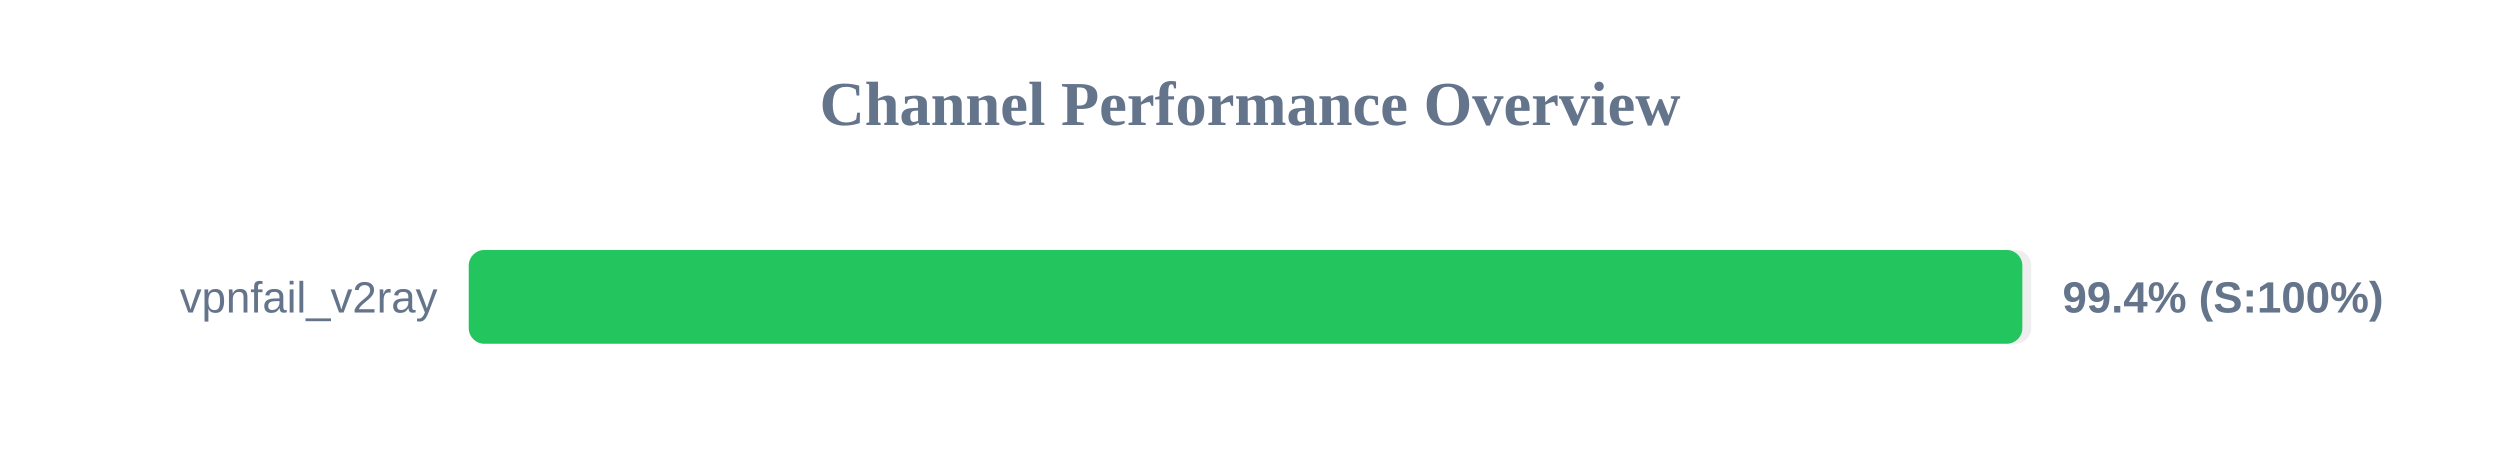
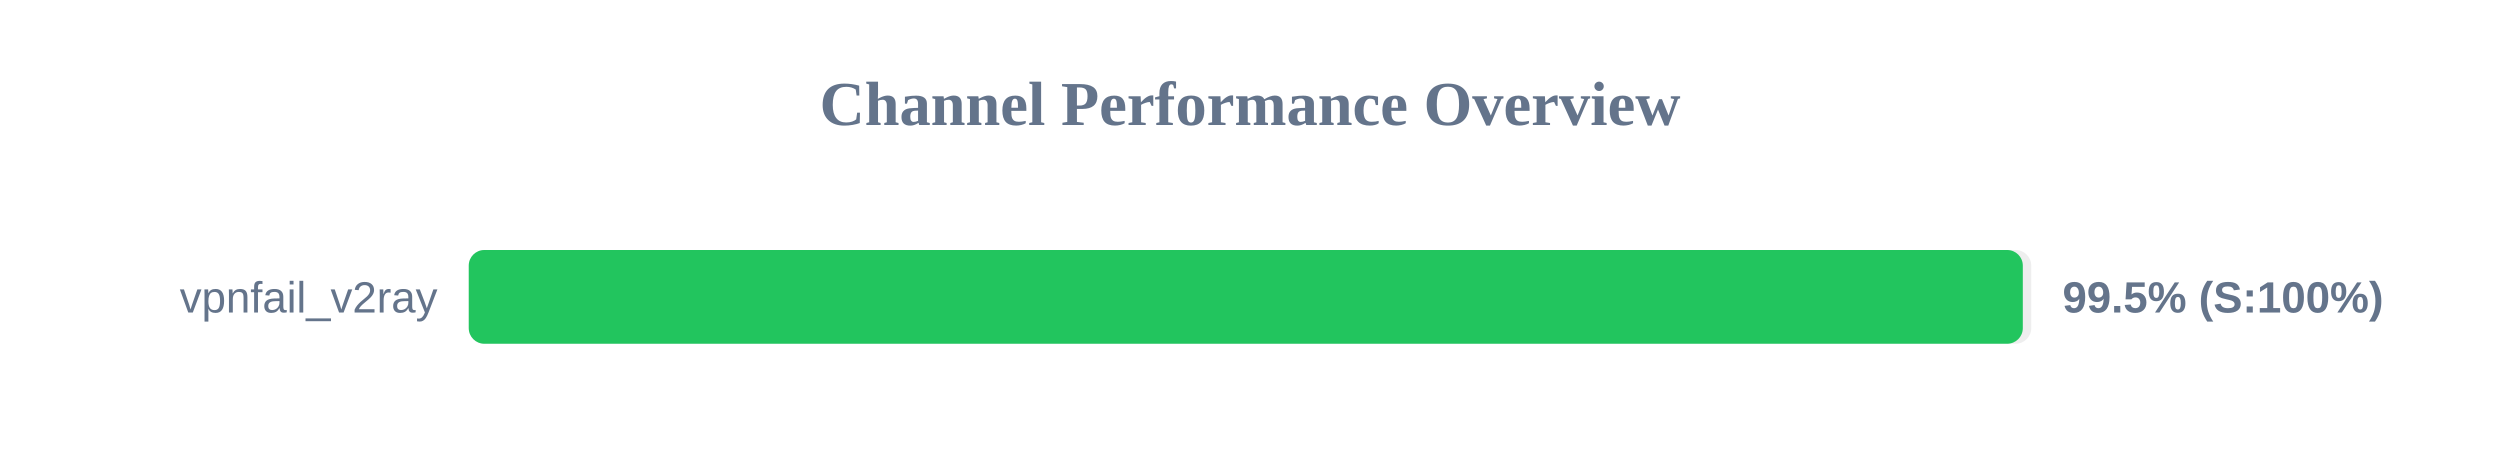
<svg xmlns="http://www.w3.org/2000/svg" width="800" height="150" version="1.1">
  <style>
        .row { font: 14px Arial; fill: #64748b; }
        .score { font: bold 14px Arial; fill: #64748b; }
    </style>
  <text x="400" y="40" text-anchor="middle" font-size="20px" font-weight="bold" fill="#64748b">Channel Performance Overview</text>
  <rect x="150" y="80" width="500" height="30" fill="#eee" rx="5" />
-   <rect x="150" y="80" width="497.15" height="30" fill="#22c55e" rx="5" />
+   <rect x="150" y="80" width="497.3" height="30" fill="#22c55e" rx="5" />
  <text x="140" y="100" text-anchor="end" class="row">vpnfail_v2ray</text>
-   <text x="660" y="100" text-anchor="start" class="score">99.4% (S:100%)</text>
+   <text x="660" y="100" text-anchor="start" class="score">99.5% (S:100%)</text>
</svg>
